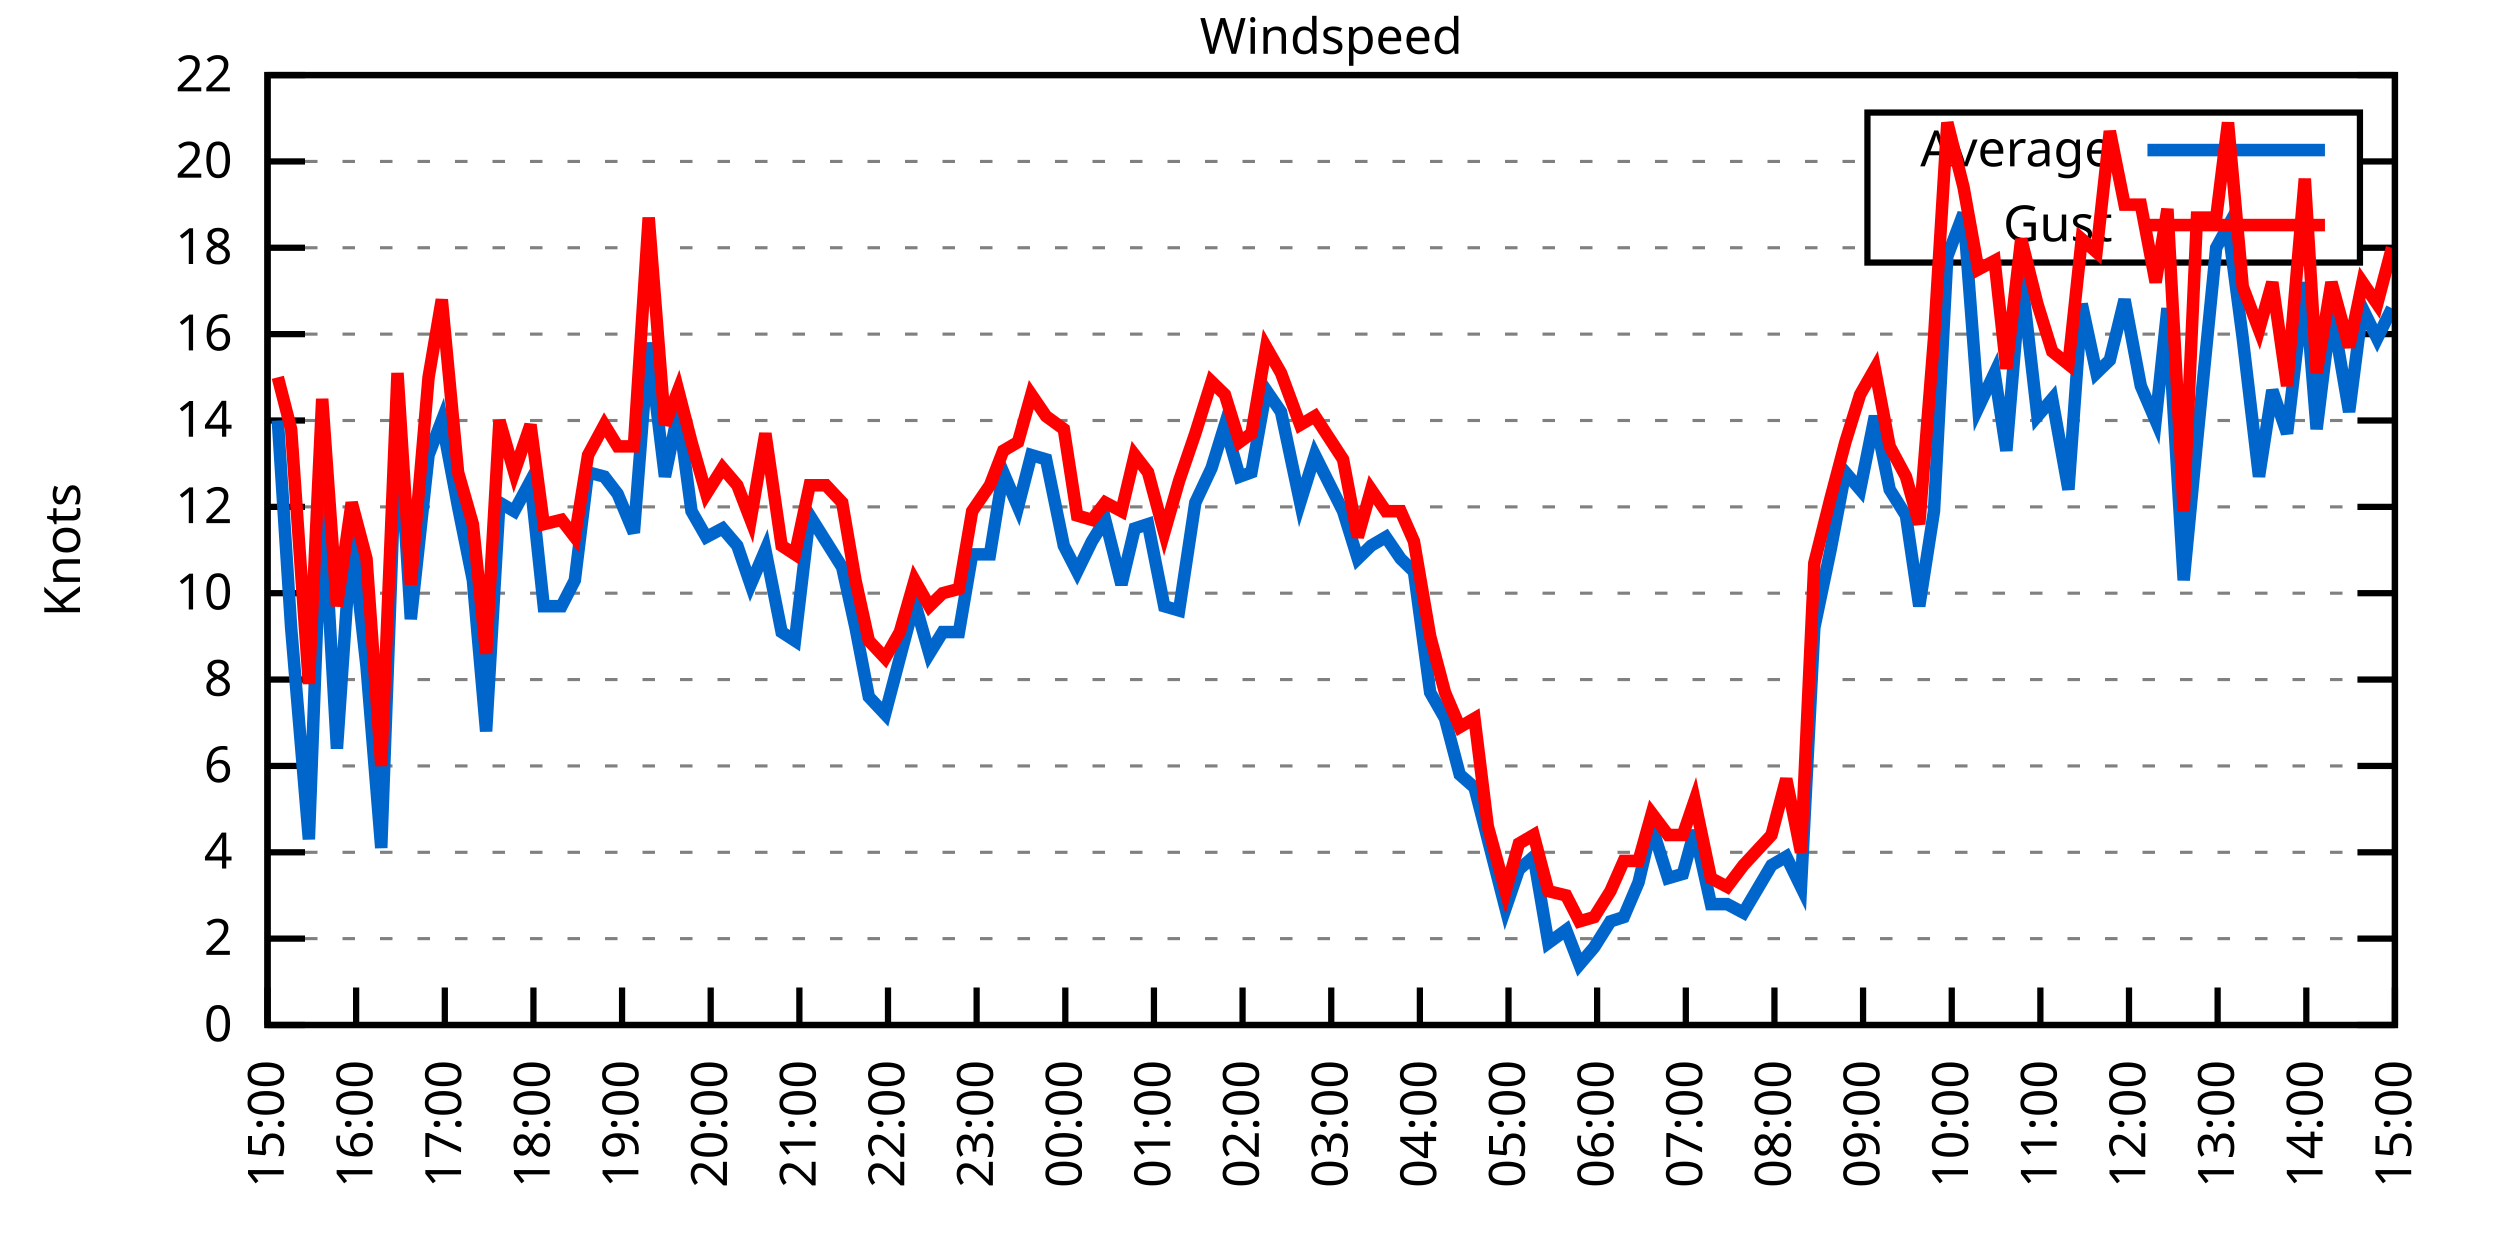
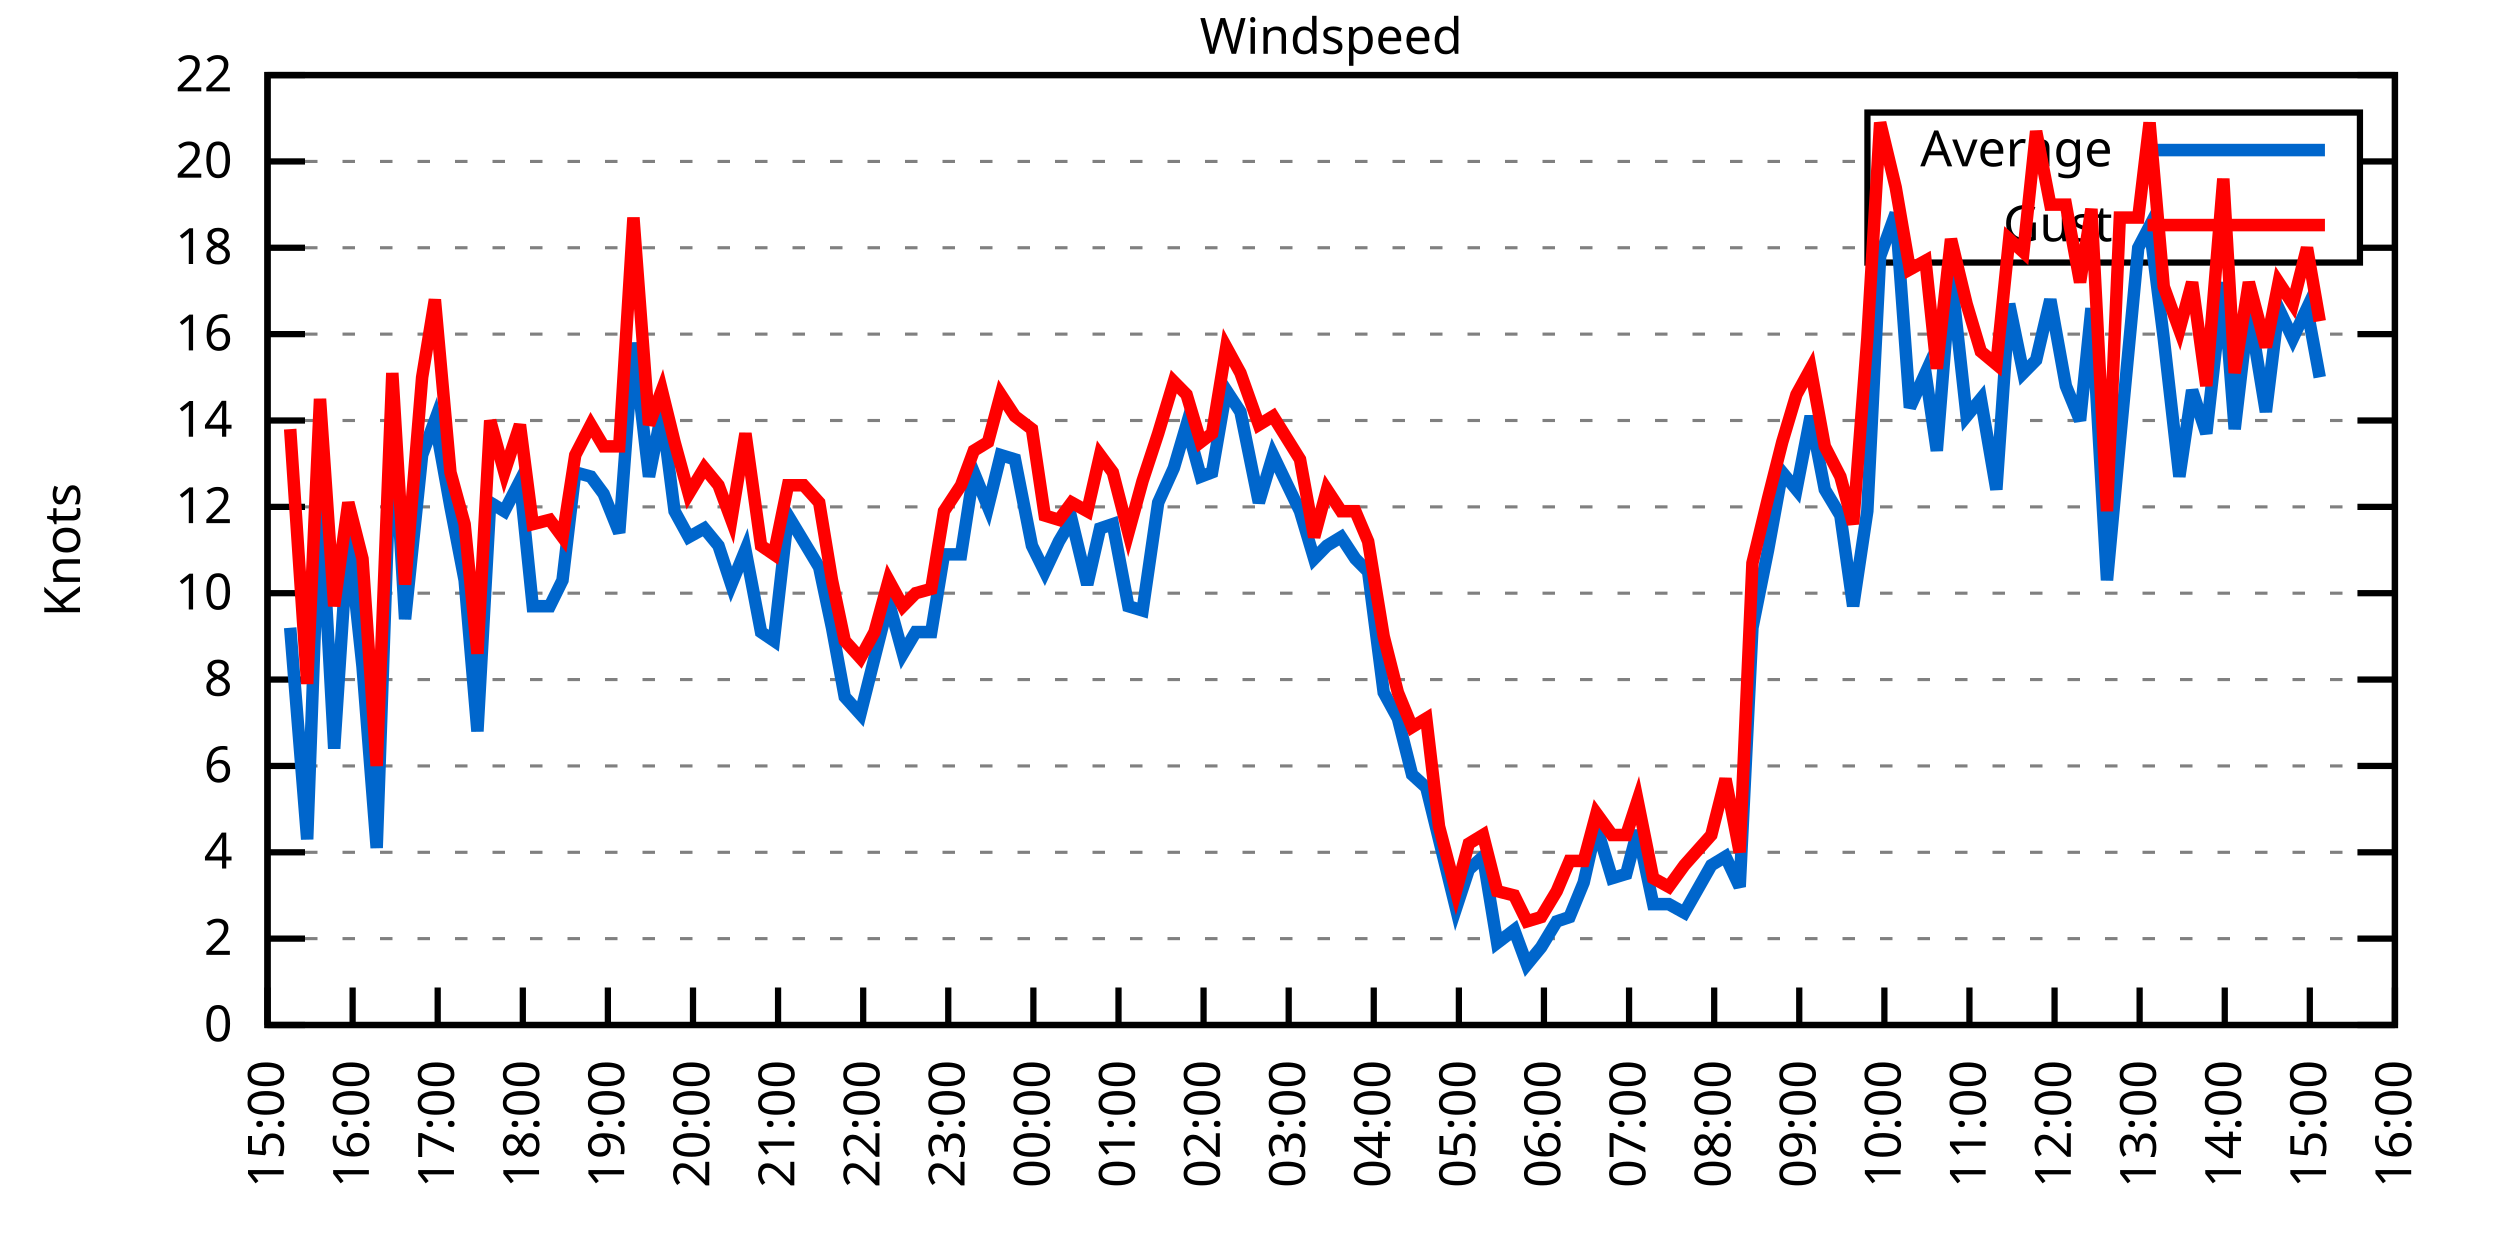
<svg xmlns="http://www.w3.org/2000/svg" xmlns:xlink="http://www.w3.org/1999/xlink" width="400" height="200" viewBox="0 0 400 200">
  <g id="gnuplot_canvas">
    <rect x="0" y="0" width="400" height="200" fill="none" />
    <defs>
      <circle id="gpDot" r="0.5" stroke-width="0.5" stroke="currentColor" />
      <path id="gpPt0" stroke-width="0.333" stroke="currentColor" d="M-1,0 h2 M0,-1 v2" />
      <path id="gpPt1" stroke-width="0.333" stroke="currentColor" d="M-1,-1 L1,1 M1,-1 L-1,1" />
      <path id="gpPt2" stroke-width="0.333" stroke="currentColor" d="M-1,0 L1,0 M0,-1 L0,1 M-1,-1 L1,1 M-1,1 L1,-1" />
      <rect id="gpPt3" stroke-width="0.333" stroke="currentColor" x="-1" y="-1" width="2" height="2" />
      <rect id="gpPt4" stroke-width="0.333" stroke="currentColor" fill="currentColor" x="-1" y="-1" width="2" height="2" />
      <circle id="gpPt5" stroke-width="0.333" stroke="currentColor" cx="0" cy="0" r="1" />
      <use xlink:href="#gpPt5" id="gpPt6" fill="currentColor" stroke="none" />
      <path id="gpPt7" stroke-width="0.333" stroke="currentColor" d="M0,-1.33 L-1.33,0.67 L1.33,0.67 z" />
      <use xlink:href="#gpPt7" id="gpPt8" fill="currentColor" stroke="none" />
      <use xlink:href="#gpPt7" id="gpPt9" stroke="currentColor" transform="rotate(180)" />
      <use xlink:href="#gpPt9" id="gpPt10" fill="currentColor" stroke="none" />
      <use xlink:href="#gpPt3" id="gpPt11" stroke="currentColor" transform="rotate(45)" />
      <use xlink:href="#gpPt11" id="gpPt12" fill="currentColor" stroke="none" />
      <path id="gpPt13" stroke-width="0.333" stroke="currentColor" d="M0,1.330 L1.265,0.411 L0.782,-1.067 L-0.782,-1.076 L-1.265,0.411 z" />
      <use xlink:href="#gpPt13" id="gpPt14" fill="currentColor" stroke="none" />
      <filter id="textbox" filterUnits="objectBoundingBox" x="0" y="0" height="1" width="1">
        <feFlood flood-color="white" flood-opacity="1" result="bgnd" />
        <feComposite in="SourceGraphic" in2="bgnd" operator="atop" />
      </filter>
      <filter id="greybox" filterUnits="objectBoundingBox" x="0" y="0" height="1" width="1">
        <feFlood flood-color="lightgrey" flood-opacity="1" result="grey" />
        <feComposite in="SourceGraphic" in2="grey" operator="atop" />
      </filter>
    </defs>
    <g fill="none" color="white" stroke="currentColor" stroke-width="1.00" stroke-linecap="butt" stroke-linejoin="miter">
</g>
    <g fill="none" color="black" stroke="currentColor" stroke-width="1.00" stroke-linecap="butt" stroke-linejoin="miter">
      <g stroke="none" shape-rendering="crispEdges">
        <polygon fill="rgb(255, 255, 255)" points="42.80,164.00 383.18,164.00 383.18,12.02 42.80,12.02 " />
      </g>
    </g>
    <g fill="none" color="black" stroke="currentColor" stroke-width="1.00" stroke-linecap="butt" stroke-linejoin="miter">
</g>
    <g fill="none" color="black" stroke="black" stroke-width="0.50" stroke-linecap="butt" stroke-linejoin="miter">
</g>
    <g fill="none" color="gray" stroke="currentColor" stroke-width="0.50" stroke-linecap="butt" stroke-linejoin="miter">
      <path stroke="gray" stroke-dasharray="2,4" class="gridline" d="M42.80,164.00 L383.19,164.00  " />
    </g>
    <g fill="none" color="gray" stroke="gray" stroke-width="1.00" stroke-linecap="butt" stroke-linejoin="miter">
</g>
    <g fill="none" color="black" stroke="currentColor" stroke-width="1.00" stroke-linecap="butt" stroke-linejoin="miter">
      <path stroke="black" d="M42.80,164.00 L48.80,164.00 M383.19,164.00 L377.19,164.00  " />
      <g transform="translate(37.20,166.60)" stroke="none" fill="black" font-family="Sans" font-size="8.00" text-anchor="end">
        <text>
          <tspan font-family="Sans"> 0</tspan>
        </text>
      </g>
    </g>
    <g fill="none" color="black" stroke="currentColor" stroke-width="1.00" stroke-linecap="butt" stroke-linejoin="miter">
</g>
    <g fill="none" color="black" stroke="black" stroke-width="0.50" stroke-linecap="butt" stroke-linejoin="miter">
</g>
    <g fill="none" color="gray" stroke="currentColor" stroke-width="0.50" stroke-linecap="butt" stroke-linejoin="miter">
      <path stroke="gray" stroke-dasharray="2,4" class="gridline" d="M42.80,150.18 L383.19,150.18  " />
    </g>
    <g fill="none" color="gray" stroke="gray" stroke-width="1.00" stroke-linecap="butt" stroke-linejoin="miter">
</g>
    <g fill="none" color="black" stroke="currentColor" stroke-width="1.00" stroke-linecap="butt" stroke-linejoin="miter">
      <path stroke="black" d="M42.80,150.18 L48.80,150.18 M383.19,150.18 L377.19,150.18  " />
      <g transform="translate(37.20,152.78)" stroke="none" fill="black" font-family="Sans" font-size="8.00" text-anchor="end">
        <text>
          <tspan font-family="Sans"> 2</tspan>
        </text>
      </g>
    </g>
    <g fill="none" color="black" stroke="currentColor" stroke-width="1.00" stroke-linecap="butt" stroke-linejoin="miter">
</g>
    <g fill="none" color="black" stroke="black" stroke-width="0.50" stroke-linecap="butt" stroke-linejoin="miter">
</g>
    <g fill="none" color="gray" stroke="currentColor" stroke-width="0.50" stroke-linecap="butt" stroke-linejoin="miter">
      <path stroke="gray" stroke-dasharray="2,4" class="gridline" d="M42.80,136.37 L383.19,136.37  " />
    </g>
    <g fill="none" color="gray" stroke="gray" stroke-width="1.00" stroke-linecap="butt" stroke-linejoin="miter">
</g>
    <g fill="none" color="black" stroke="currentColor" stroke-width="1.00" stroke-linecap="butt" stroke-linejoin="miter">
      <path stroke="black" d="M42.80,136.37 L48.80,136.37 M383.19,136.37 L377.19,136.37  " />
      <g transform="translate(37.20,138.97)" stroke="none" fill="black" font-family="Sans" font-size="8.00" text-anchor="end">
        <text>
          <tspan font-family="Sans"> 4</tspan>
        </text>
      </g>
    </g>
    <g fill="none" color="black" stroke="currentColor" stroke-width="1.00" stroke-linecap="butt" stroke-linejoin="miter">
</g>
    <g fill="none" color="black" stroke="black" stroke-width="0.50" stroke-linecap="butt" stroke-linejoin="miter">
</g>
    <g fill="none" color="gray" stroke="currentColor" stroke-width="0.50" stroke-linecap="butt" stroke-linejoin="miter">
      <path stroke="gray" stroke-dasharray="2,4" class="gridline" d="M42.80,122.55 L383.19,122.55  " />
    </g>
    <g fill="none" color="gray" stroke="gray" stroke-width="1.00" stroke-linecap="butt" stroke-linejoin="miter">
</g>
    <g fill="none" color="black" stroke="currentColor" stroke-width="1.00" stroke-linecap="butt" stroke-linejoin="miter">
      <path stroke="black" d="M42.80,122.55 L48.80,122.55 M383.19,122.55 L377.19,122.55  " />
      <g transform="translate(37.20,125.15)" stroke="none" fill="black" font-family="Sans" font-size="8.00" text-anchor="end">
        <text>
          <tspan font-family="Sans"> 6</tspan>
        </text>
      </g>
    </g>
    <g fill="none" color="black" stroke="currentColor" stroke-width="1.00" stroke-linecap="butt" stroke-linejoin="miter">
</g>
    <g fill="none" color="black" stroke="black" stroke-width="0.50" stroke-linecap="butt" stroke-linejoin="miter">
</g>
    <g fill="none" color="gray" stroke="currentColor" stroke-width="0.50" stroke-linecap="butt" stroke-linejoin="miter">
      <path stroke="gray" stroke-dasharray="2,4" class="gridline" d="M42.80,108.73 L383.19,108.73  " />
    </g>
    <g fill="none" color="gray" stroke="gray" stroke-width="1.00" stroke-linecap="butt" stroke-linejoin="miter">
</g>
    <g fill="none" color="black" stroke="currentColor" stroke-width="1.00" stroke-linecap="butt" stroke-linejoin="miter">
      <path stroke="black" d="M42.80,108.73 L48.80,108.73 M383.19,108.73 L377.19,108.73  " />
      <g transform="translate(37.20,111.33)" stroke="none" fill="black" font-family="Sans" font-size="8.00" text-anchor="end">
        <text>
          <tspan font-family="Sans"> 8</tspan>
        </text>
      </g>
    </g>
    <g fill="none" color="black" stroke="currentColor" stroke-width="1.00" stroke-linecap="butt" stroke-linejoin="miter">
</g>
    <g fill="none" color="black" stroke="black" stroke-width="0.50" stroke-linecap="butt" stroke-linejoin="miter">
</g>
    <g fill="none" color="gray" stroke="currentColor" stroke-width="0.50" stroke-linecap="butt" stroke-linejoin="miter">
      <path stroke="gray" stroke-dasharray="2,4" class="gridline" d="M42.80,94.91 L383.19,94.91  " />
    </g>
    <g fill="none" color="gray" stroke="gray" stroke-width="1.00" stroke-linecap="butt" stroke-linejoin="miter">
</g>
    <g fill="none" color="black" stroke="currentColor" stroke-width="1.00" stroke-linecap="butt" stroke-linejoin="miter">
      <path stroke="black" d="M42.80,94.91 L48.80,94.91 M383.19,94.91 L377.19,94.91  " />
      <g transform="translate(37.20,97.51)" stroke="none" fill="black" font-family="Sans" font-size="8.00" text-anchor="end">
        <text>
          <tspan font-family="Sans"> 10</tspan>
        </text>
      </g>
    </g>
    <g fill="none" color="black" stroke="currentColor" stroke-width="1.00" stroke-linecap="butt" stroke-linejoin="miter">
</g>
    <g fill="none" color="black" stroke="black" stroke-width="0.50" stroke-linecap="butt" stroke-linejoin="miter">
</g>
    <g fill="none" color="gray" stroke="currentColor" stroke-width="0.50" stroke-linecap="butt" stroke-linejoin="miter">
      <path stroke="gray" stroke-dasharray="2,4" class="gridline" d="M42.80,81.10 L383.19,81.10  " />
    </g>
    <g fill="none" color="gray" stroke="gray" stroke-width="1.00" stroke-linecap="butt" stroke-linejoin="miter">
</g>
    <g fill="none" color="black" stroke="currentColor" stroke-width="1.00" stroke-linecap="butt" stroke-linejoin="miter">
      <path stroke="black" d="M42.80,81.10 L48.80,81.10 M383.19,81.10 L377.19,81.10  " />
      <g transform="translate(37.20,83.70)" stroke="none" fill="black" font-family="Sans" font-size="8.00" text-anchor="end">
        <text>
          <tspan font-family="Sans"> 12</tspan>
        </text>
      </g>
    </g>
    <g fill="none" color="black" stroke="currentColor" stroke-width="1.00" stroke-linecap="butt" stroke-linejoin="miter">
</g>
    <g fill="none" color="black" stroke="black" stroke-width="0.50" stroke-linecap="butt" stroke-linejoin="miter">
</g>
    <g fill="none" color="gray" stroke="currentColor" stroke-width="0.50" stroke-linecap="butt" stroke-linejoin="miter">
      <path stroke="gray" stroke-dasharray="2,4" class="gridline" d="M42.80,67.28 L383.19,67.28  " />
    </g>
    <g fill="none" color="gray" stroke="gray" stroke-width="1.00" stroke-linecap="butt" stroke-linejoin="miter">
</g>
    <g fill="none" color="black" stroke="currentColor" stroke-width="1.00" stroke-linecap="butt" stroke-linejoin="miter">
      <path stroke="black" d="M42.80,67.28 L48.80,67.28 M383.19,67.28 L377.19,67.28  " />
      <g transform="translate(37.20,69.88)" stroke="none" fill="black" font-family="Sans" font-size="8.00" text-anchor="end">
        <text>
          <tspan font-family="Sans"> 14</tspan>
        </text>
      </g>
    </g>
    <g fill="none" color="black" stroke="currentColor" stroke-width="1.00" stroke-linecap="butt" stroke-linejoin="miter">
</g>
    <g fill="none" color="black" stroke="black" stroke-width="0.50" stroke-linecap="butt" stroke-linejoin="miter">
</g>
    <g fill="none" color="gray" stroke="currentColor" stroke-width="0.50" stroke-linecap="butt" stroke-linejoin="miter">
      <path stroke="gray" stroke-dasharray="2,4" class="gridline" d="M42.80,53.46 L383.19,53.46  " />
    </g>
    <g fill="none" color="gray" stroke="gray" stroke-width="1.00" stroke-linecap="butt" stroke-linejoin="miter">
</g>
    <g fill="none" color="black" stroke="currentColor" stroke-width="1.00" stroke-linecap="butt" stroke-linejoin="miter">
      <path stroke="black" d="M42.80,53.46 L48.80,53.46 M383.19,53.46 L377.19,53.46  " />
      <g transform="translate(37.20,56.06)" stroke="none" fill="black" font-family="Sans" font-size="8.00" text-anchor="end">
        <text>
          <tspan font-family="Sans"> 16</tspan>
        </text>
      </g>
    </g>
    <g fill="none" color="black" stroke="currentColor" stroke-width="1.00" stroke-linecap="butt" stroke-linejoin="miter">
</g>
    <g fill="none" color="black" stroke="black" stroke-width="0.50" stroke-linecap="butt" stroke-linejoin="miter">
</g>
    <g fill="none" color="gray" stroke="currentColor" stroke-width="0.50" stroke-linecap="butt" stroke-linejoin="miter">
      <path stroke="gray" stroke-dasharray="2,4" class="gridline" d="M42.80,39.64 L298.79,39.64 M377.59,39.64 L383.19,39.64  " />
    </g>
    <g fill="none" color="gray" stroke="gray" stroke-width="1.00" stroke-linecap="butt" stroke-linejoin="miter">
</g>
    <g fill="none" color="black" stroke="currentColor" stroke-width="1.00" stroke-linecap="butt" stroke-linejoin="miter">
      <path stroke="black" d="M42.80,39.64 L48.80,39.64 M383.19,39.64 L377.19,39.64  " />
      <g transform="translate(37.20,42.24)" stroke="none" fill="black" font-family="Sans" font-size="8.00" text-anchor="end">
        <text>
          <tspan font-family="Sans"> 18</tspan>
        </text>
      </g>
    </g>
    <g fill="none" color="black" stroke="currentColor" stroke-width="1.00" stroke-linecap="butt" stroke-linejoin="miter">
</g>
    <g fill="none" color="black" stroke="black" stroke-width="0.50" stroke-linecap="butt" stroke-linejoin="miter">
</g>
    <g fill="none" color="gray" stroke="currentColor" stroke-width="0.50" stroke-linecap="butt" stroke-linejoin="miter">
      <path stroke="gray" stroke-dasharray="2,4" class="gridline" d="M42.80,25.83 L298.79,25.83 M377.59,25.83 L383.19,25.83  " />
    </g>
    <g fill="none" color="gray" stroke="gray" stroke-width="1.00" stroke-linecap="butt" stroke-linejoin="miter">
</g>
    <g fill="none" color="black" stroke="currentColor" stroke-width="1.00" stroke-linecap="butt" stroke-linejoin="miter">
      <path stroke="black" d="M42.80,25.83 L48.80,25.83 M383.19,25.83 L377.19,25.83  " />
      <g transform="translate(37.20,28.43)" stroke="none" fill="black" font-family="Sans" font-size="8.00" text-anchor="end">
        <text>
          <tspan font-family="Sans"> 20</tspan>
        </text>
      </g>
    </g>
    <g fill="none" color="black" stroke="currentColor" stroke-width="1.00" stroke-linecap="butt" stroke-linejoin="miter">
</g>
    <g fill="none" color="black" stroke="black" stroke-width="0.50" stroke-linecap="butt" stroke-linejoin="miter">
</g>
    <g fill="none" color="gray" stroke="currentColor" stroke-width="0.50" stroke-linecap="butt" stroke-linejoin="miter">
      <path stroke="gray" stroke-dasharray="2,4" class="gridline" d="M42.80,12.01 L383.19,12.01  " />
    </g>
    <g fill="none" color="gray" stroke="gray" stroke-width="1.00" stroke-linecap="butt" stroke-linejoin="miter">
</g>
    <g fill="none" color="black" stroke="currentColor" stroke-width="1.00" stroke-linecap="butt" stroke-linejoin="miter">
      <path stroke="black" d="M42.80,12.01 L48.80,12.01 M383.19,12.01 L377.19,12.01  " />
      <g transform="translate(37.20,14.61)" stroke="none" fill="black" font-family="Sans" font-size="8.00" text-anchor="end">
        <text>
          <tspan font-family="Sans"> 22</tspan>
        </text>
      </g>
    </g>
    <g fill="none" color="black" stroke="currentColor" stroke-width="1.00" stroke-linecap="butt" stroke-linejoin="miter">
      <path stroke="black" d="M42.80,164.00 L42.80,158.00  " />
      <g transform="translate(45.40,169.60) rotate(270.00)" stroke="none" fill="black" font-family="Sans" font-size="8.00" text-anchor="end">
        <text>
          <tspan font-family="Sans">15:00</tspan>
        </text>
      </g>
    </g>
    <g fill="none" color="black" stroke="currentColor" stroke-width="1.00" stroke-linecap="butt" stroke-linejoin="miter">
-       <path stroke="black" d="M56.98,164.00 L56.98,158.00  " />
-       <g transform="translate(59.58,169.60) rotate(270.00)" stroke="none" fill="black" font-family="Sans" font-size="8.00" text-anchor="end">
+       <path stroke="black" d="M56.42,164.00 L56.42,158.00  " />
+       <g transform="translate(59.02,169.60) rotate(270.00)" stroke="none" fill="black" font-family="Sans" font-size="8.00" text-anchor="end">
        <text>
          <tspan font-family="Sans">16:00</tspan>
        </text>
      </g>
    </g>
    <g fill="none" color="black" stroke="currentColor" stroke-width="1.00" stroke-linecap="butt" stroke-linejoin="miter">
-       <path stroke="black" d="M71.17,164.00 L71.17,158.00  " />
-       <g transform="translate(73.77,169.60) rotate(270.00)" stroke="none" fill="black" font-family="Sans" font-size="8.00" text-anchor="end">
+       <path stroke="black" d="M70.03,164.00 L70.03,158.00  " />
+       <g transform="translate(72.63,169.60) rotate(270.00)" stroke="none" fill="black" font-family="Sans" font-size="8.00" text-anchor="end">
        <text>
          <tspan font-family="Sans">17:00</tspan>
        </text>
      </g>
    </g>
    <g fill="none" color="black" stroke="currentColor" stroke-width="1.00" stroke-linecap="butt" stroke-linejoin="miter">
-       <path stroke="black" d="M85.35,164.00 L85.35,158.00  " />
-       <g transform="translate(87.95,169.60) rotate(270.00)" stroke="none" fill="black" font-family="Sans" font-size="8.00" text-anchor="end">
+       <path stroke="black" d="M83.65,164.00 L83.65,158.00  " />
+       <g transform="translate(86.25,169.60) rotate(270.00)" stroke="none" fill="black" font-family="Sans" font-size="8.00" text-anchor="end">
        <text>
          <tspan font-family="Sans">18:00</tspan>
        </text>
      </g>
    </g>
    <g fill="none" color="black" stroke="currentColor" stroke-width="1.00" stroke-linecap="butt" stroke-linejoin="miter">
-       <path stroke="black" d="M99.53,164.00 L99.53,158.00  " />
-       <g transform="translate(102.13,169.60) rotate(270.00)" stroke="none" fill="black" font-family="Sans" font-size="8.00" text-anchor="end">
+       <path stroke="black" d="M97.26,164.00 L97.26,158.00  " />
+       <g transform="translate(99.86,169.60) rotate(270.00)" stroke="none" fill="black" font-family="Sans" font-size="8.00" text-anchor="end">
        <text>
          <tspan font-family="Sans">19:00</tspan>
        </text>
      </g>
    </g>
    <g fill="none" color="black" stroke="currentColor" stroke-width="1.00" stroke-linecap="butt" stroke-linejoin="miter">
-       <path stroke="black" d="M113.71,164.00 L113.71,158.00  " />
-       <g transform="translate(116.31,169.60) rotate(270.00)" stroke="none" fill="black" font-family="Sans" font-size="8.00" text-anchor="end">
+       <path stroke="black" d="M110.88,164.00 L110.88,158.00  " />
+       <g transform="translate(113.48,169.60) rotate(270.00)" stroke="none" fill="black" font-family="Sans" font-size="8.00" text-anchor="end">
        <text>
          <tspan font-family="Sans">20:00</tspan>
        </text>
      </g>
    </g>
    <g fill="none" color="black" stroke="currentColor" stroke-width="1.00" stroke-linecap="butt" stroke-linejoin="miter">
-       <path stroke="black" d="M127.90,164.00 L127.90,158.00  " />
-       <g transform="translate(130.50,169.60) rotate(270.00)" stroke="none" fill="black" font-family="Sans" font-size="8.00" text-anchor="end">
+       <path stroke="black" d="M124.49,164.00 L124.49,158.00  " />
+       <g transform="translate(127.09,169.60) rotate(270.00)" stroke="none" fill="black" font-family="Sans" font-size="8.00" text-anchor="end">
        <text>
          <tspan font-family="Sans">21:00</tspan>
        </text>
      </g>
    </g>
    <g fill="none" color="black" stroke="currentColor" stroke-width="1.00" stroke-linecap="butt" stroke-linejoin="miter">
-       <path stroke="black" d="M142.08,164.00 L142.08,158.00  " />
-       <g transform="translate(144.68,169.60) rotate(270.00)" stroke="none" fill="black" font-family="Sans" font-size="8.00" text-anchor="end">
+       <path stroke="black" d="M138.11,164.00 L138.11,158.00  " />
+       <g transform="translate(140.71,169.60) rotate(270.00)" stroke="none" fill="black" font-family="Sans" font-size="8.00" text-anchor="end">
        <text>
          <tspan font-family="Sans">22:00</tspan>
        </text>
      </g>
    </g>
    <g fill="none" color="black" stroke="currentColor" stroke-width="1.00" stroke-linecap="butt" stroke-linejoin="miter">
-       <path stroke="black" d="M156.26,164.00 L156.26,158.00  " />
-       <g transform="translate(158.86,169.60) rotate(270.00)" stroke="none" fill="black" font-family="Sans" font-size="8.00" text-anchor="end">
+       <path stroke="black" d="M151.72,164.00 L151.72,158.00  " />
+       <g transform="translate(154.32,169.60) rotate(270.00)" stroke="none" fill="black" font-family="Sans" font-size="8.00" text-anchor="end">
        <text>
          <tspan font-family="Sans">23:00</tspan>
        </text>
      </g>
    </g>
    <g fill="none" color="black" stroke="currentColor" stroke-width="1.00" stroke-linecap="butt" stroke-linejoin="miter">
-       <path stroke="black" d="M170.45,164.00 L170.45,158.00  " />
-       <g transform="translate(173.05,169.60) rotate(270.00)" stroke="none" fill="black" font-family="Sans" font-size="8.00" text-anchor="end">
+       <path stroke="black" d="M165.34,164.00 L165.34,158.00  " />
+       <g transform="translate(167.94,169.60) rotate(270.00)" stroke="none" fill="black" font-family="Sans" font-size="8.00" text-anchor="end">
        <text>
          <tspan font-family="Sans">00:00</tspan>
        </text>
      </g>
    </g>
    <g fill="none" color="black" stroke="currentColor" stroke-width="1.00" stroke-linecap="butt" stroke-linejoin="miter">
-       <path stroke="black" d="M184.63,164.00 L184.63,158.00  " />
-       <g transform="translate(187.23,169.60) rotate(270.00)" stroke="none" fill="black" font-family="Sans" font-size="8.00" text-anchor="end">
+       <path stroke="black" d="M178.96,164.00 L178.96,158.00  " />
+       <g transform="translate(181.56,169.60) rotate(270.00)" stroke="none" fill="black" font-family="Sans" font-size="8.00" text-anchor="end">
        <text>
          <tspan font-family="Sans">01:00</tspan>
        </text>
      </g>
    </g>
    <g fill="none" color="black" stroke="currentColor" stroke-width="1.00" stroke-linecap="butt" stroke-linejoin="miter">
-       <path stroke="black" d="M198.81,164.00 L198.81,158.00  " />
-       <g transform="translate(201.41,169.60) rotate(270.00)" stroke="none" fill="black" font-family="Sans" font-size="8.00" text-anchor="end">
+       <path stroke="black" d="M192.57,164.00 L192.57,158.00  " />
+       <g transform="translate(195.17,169.60) rotate(270.00)" stroke="none" fill="black" font-family="Sans" font-size="8.00" text-anchor="end">
        <text>
          <tspan font-family="Sans">02:00</tspan>
        </text>
      </g>
    </g>
    <g fill="none" color="black" stroke="currentColor" stroke-width="1.00" stroke-linecap="butt" stroke-linejoin="miter">
-       <path stroke="black" d="M213.00,164.00 L213.00,158.00  " />
-       <g transform="translate(215.60,169.60) rotate(270.00)" stroke="none" fill="black" font-family="Sans" font-size="8.00" text-anchor="end">
+       <path stroke="black" d="M206.19,164.00 L206.19,158.00  " />
+       <g transform="translate(208.79,169.60) rotate(270.00)" stroke="none" fill="black" font-family="Sans" font-size="8.00" text-anchor="end">
        <text>
          <tspan font-family="Sans">03:00</tspan>
        </text>
      </g>
    </g>
    <g fill="none" color="black" stroke="currentColor" stroke-width="1.00" stroke-linecap="butt" stroke-linejoin="miter">
-       <path stroke="black" d="M227.18,164.00 L227.18,158.00  " />
-       <g transform="translate(229.78,169.60) rotate(270.00)" stroke="none" fill="black" font-family="Sans" font-size="8.00" text-anchor="end">
+       <path stroke="black" d="M219.80,164.00 L219.80,158.00  " />
+       <g transform="translate(222.40,169.60) rotate(270.00)" stroke="none" fill="black" font-family="Sans" font-size="8.00" text-anchor="end">
        <text>
          <tspan font-family="Sans">04:00</tspan>
        </text>
      </g>
    </g>
    <g fill="none" color="black" stroke="currentColor" stroke-width="1.00" stroke-linecap="butt" stroke-linejoin="miter">
-       <path stroke="black" d="M241.36,164.00 L241.36,158.00  " />
-       <g transform="translate(243.96,169.60) rotate(270.00)" stroke="none" fill="black" font-family="Sans" font-size="8.00" text-anchor="end">
+       <path stroke="black" d="M233.42,164.00 L233.42,158.00  " />
+       <g transform="translate(236.02,169.60) rotate(270.00)" stroke="none" fill="black" font-family="Sans" font-size="8.00" text-anchor="end">
        <text>
          <tspan font-family="Sans">05:00</tspan>
        </text>
      </g>
    </g>
    <g fill="none" color="black" stroke="currentColor" stroke-width="1.00" stroke-linecap="butt" stroke-linejoin="miter">
-       <path stroke="black" d="M255.54,164.00 L255.54,158.00  " />
-       <g transform="translate(258.14,169.60) rotate(270.00)" stroke="none" fill="black" font-family="Sans" font-size="8.00" text-anchor="end">
+       <path stroke="black" d="M247.03,164.00 L247.03,158.00  " />
+       <g transform="translate(249.63,169.60) rotate(270.00)" stroke="none" fill="black" font-family="Sans" font-size="8.00" text-anchor="end">
        <text>
          <tspan font-family="Sans">06:00</tspan>
        </text>
      </g>
    </g>
    <g fill="none" color="black" stroke="currentColor" stroke-width="1.00" stroke-linecap="butt" stroke-linejoin="miter">
-       <path stroke="black" d="M269.73,164.00 L269.73,158.00  " />
-       <g transform="translate(272.33,169.60) rotate(270.00)" stroke="none" fill="black" font-family="Sans" font-size="8.00" text-anchor="end">
+       <path stroke="black" d="M260.65,164.00 L260.65,158.00  " />
+       <g transform="translate(263.25,169.60) rotate(270.00)" stroke="none" fill="black" font-family="Sans" font-size="8.00" text-anchor="end">
        <text>
          <tspan font-family="Sans">07:00</tspan>
        </text>
      </g>
    </g>
    <g fill="none" color="black" stroke="currentColor" stroke-width="1.00" stroke-linecap="butt" stroke-linejoin="miter">
-       <path stroke="black" d="M283.91,164.00 L283.91,158.00  " />
-       <g transform="translate(286.51,169.60) rotate(270.00)" stroke="none" fill="black" font-family="Sans" font-size="8.00" text-anchor="end">
+       <path stroke="black" d="M274.27,164.00 L274.27,158.00  " />
+       <g transform="translate(276.87,169.60) rotate(270.00)" stroke="none" fill="black" font-family="Sans" font-size="8.00" text-anchor="end">
        <text>
          <tspan font-family="Sans">08:00</tspan>
        </text>
      </g>
    </g>
    <g fill="none" color="black" stroke="currentColor" stroke-width="1.00" stroke-linecap="butt" stroke-linejoin="miter">
-       <path stroke="black" d="M298.09,164.00 L298.09,158.00  " />
-       <g transform="translate(300.69,169.60) rotate(270.00)" stroke="none" fill="black" font-family="Sans" font-size="8.00" text-anchor="end">
+       <path stroke="black" d="M287.88,164.00 L287.88,158.00  " />
+       <g transform="translate(290.48,169.60) rotate(270.00)" stroke="none" fill="black" font-family="Sans" font-size="8.00" text-anchor="end">
        <text>
          <tspan font-family="Sans">09:00</tspan>
        </text>
      </g>
    </g>
    <g fill="none" color="black" stroke="currentColor" stroke-width="1.00" stroke-linecap="butt" stroke-linejoin="miter">
-       <path stroke="black" d="M312.28,164.00 L312.28,158.00  " />
-       <g transform="translate(314.88,169.60) rotate(270.00)" stroke="none" fill="black" font-family="Sans" font-size="8.00" text-anchor="end">
+       <path stroke="black" d="M301.50,164.00 L301.50,158.00  " />
+       <g transform="translate(304.10,169.60) rotate(270.00)" stroke="none" fill="black" font-family="Sans" font-size="8.00" text-anchor="end">
        <text>
          <tspan font-family="Sans">10:00</tspan>
        </text>
      </g>
    </g>
    <g fill="none" color="black" stroke="currentColor" stroke-width="1.00" stroke-linecap="butt" stroke-linejoin="miter">
-       <path stroke="black" d="M326.46,164.00 L326.46,158.00  " />
-       <g transform="translate(329.06,169.60) rotate(270.00)" stroke="none" fill="black" font-family="Sans" font-size="8.00" text-anchor="end">
+       <path stroke="black" d="M315.11,164.00 L315.11,158.00  " />
+       <g transform="translate(317.71,169.60) rotate(270.00)" stroke="none" fill="black" font-family="Sans" font-size="8.00" text-anchor="end">
        <text>
          <tspan font-family="Sans">11:00</tspan>
        </text>
      </g>
    </g>
    <g fill="none" color="black" stroke="currentColor" stroke-width="1.00" stroke-linecap="butt" stroke-linejoin="miter">
-       <path stroke="black" d="M340.64,164.00 L340.64,158.00  " />
-       <g transform="translate(343.24,169.60) rotate(270.00)" stroke="none" fill="black" font-family="Sans" font-size="8.00" text-anchor="end">
+       <path stroke="black" d="M328.73,164.00 L328.73,158.00  " />
+       <g transform="translate(331.33,169.60) rotate(270.00)" stroke="none" fill="black" font-family="Sans" font-size="8.00" text-anchor="end">
        <text>
          <tspan font-family="Sans">12:00</tspan>
        </text>
      </g>
    </g>
    <g fill="none" color="black" stroke="currentColor" stroke-width="1.00" stroke-linecap="butt" stroke-linejoin="miter">
-       <path stroke="black" d="M354.82,164.00 L354.82,158.00  " />
-       <g transform="translate(357.42,169.60) rotate(270.00)" stroke="none" fill="black" font-family="Sans" font-size="8.00" text-anchor="end">
+       <path stroke="black" d="M342.34,164.00 L342.34,158.00  " />
+       <g transform="translate(344.94,169.60) rotate(270.00)" stroke="none" fill="black" font-family="Sans" font-size="8.00" text-anchor="end">
        <text>
          <tspan font-family="Sans">13:00</tspan>
        </text>
      </g>
    </g>
    <g fill="none" color="black" stroke="currentColor" stroke-width="1.00" stroke-linecap="butt" stroke-linejoin="miter">
-       <path stroke="black" d="M369.01,164.00 L369.01,158.00  " />
-       <g transform="translate(371.61,169.60) rotate(270.00)" stroke="none" fill="black" font-family="Sans" font-size="8.00" text-anchor="end">
+       <path stroke="black" d="M355.96,164.00 L355.96,158.00  " />
+       <g transform="translate(358.56,169.60) rotate(270.00)" stroke="none" fill="black" font-family="Sans" font-size="8.00" text-anchor="end">
        <text>
          <tspan font-family="Sans">14:00</tspan>
+         </text>
+       </g>
+     </g>
+     <g fill="none" color="black" stroke="currentColor" stroke-width="1.00" stroke-linecap="butt" stroke-linejoin="miter">
+       <path stroke="black" d="M369.57,164.00 L369.57,158.00  " />
+       <g transform="translate(372.17,169.60) rotate(270.00)" stroke="none" fill="black" font-family="Sans" font-size="8.00" text-anchor="end">
+         <text>
+           <tspan font-family="Sans">15:00</tspan>
        </text>
      </g>
    </g>
    <g fill="none" color="black" stroke="currentColor" stroke-width="1.00" stroke-linecap="butt" stroke-linejoin="miter">
      <path stroke="black" d="M383.19,164.00 L383.19,158.00  " />
      <g transform="translate(385.79,169.60) rotate(270.00)" stroke="none" fill="black" font-family="Sans" font-size="8.00" text-anchor="end">
        <text>
-           <tspan font-family="Sans">15:00</tspan>
+           <tspan font-family="Sans">16:00</tspan>
        </text>
      </g>
    </g>
    <g fill="none" color="black" stroke="currentColor" stroke-width="1.00" stroke-linecap="butt" stroke-linejoin="miter">
</g>
    <g fill="none" color="black" stroke="currentColor" stroke-width="1.00" stroke-linecap="butt" stroke-linejoin="miter">
      <path stroke="black" d="M42.80,12.01 L42.80,164.00 L383.19,164.00 L383.19,12.01 L42.80,12.01 Z  " />
    </g>
    <g fill="none" color="black" stroke="currentColor" stroke-width="1.00" stroke-linecap="butt" stroke-linejoin="miter">
</g>
    <g fill="none" color="black" stroke="currentColor" stroke-width="1.00" stroke-linecap="butt" stroke-linejoin="miter">
      <path stroke="black" d="M298.79,42.01 L298.79,18.01 L377.59,18.01 L377.59,42.01 L298.79,42.01 Z  " />
    </g>
    <g id="Windspeed_plot_1">
      <g fill="none" color="white" stroke="black" stroke-width="2.00" stroke-linecap="butt" stroke-linejoin="miter">
</g>
      <g fill="none" color="black" stroke="currentColor" stroke-width="2.00" stroke-linecap="butt" stroke-linejoin="miter">
        <g transform="translate(337.99,26.61)" stroke="none" fill="black" font-family="Sans" font-size="8.00" text-anchor="end">
          <text>
            <tspan font-family="Sans">Average</tspan>
          </text>
        </g>
      </g>
      <g fill="none" color="black" stroke="currentColor" stroke-width="2.00" stroke-linecap="butt" stroke-linejoin="miter">
-         <path stroke="rgb(  0, 102, 204)" d="M343.59,24.01 L371.99,24.01 M44.45,67.28 L46.58,100.44 L49.42,134.29 L51.55,78.33 L53.91,119.78 L56.27,85.24   L58.64,106.66 L61.00,135.67 L63.60,64.52 L65.73,99.06 L68.57,72.81 L70.69,67.28 L73.29,81.10 L75.66,92.84   L77.78,117.02 L79.91,80.41 L82.28,81.79 L84.88,76.95 L87.00,96.99 L89.84,96.99 L91.97,92.84 L94.09,75.57   L96.70,76.26 L98.82,79.02 L101.42,85.24 L103.79,54.84 L106.39,76.26 L108.51,65.90 L110.64,81.79 L113.01,85.93   L115.61,84.55 L117.97,87.31 L120.10,93.53 L122.46,88.00 L125.06,101.13 L127.19,102.51 L129.55,82.48 L132.15,86.62   L134.75,90.77 L136.88,100.44 L139.01,111.49 L141.61,114.26 L143.97,105.28 L146.34,96.30 L148.70,104.59 L150.83,101.13   L153.43,101.13 L155.55,88.70 L158.39,88.70 L160.52,75.57 L162.88,81.10 L165.01,72.81 L167.37,73.50 L170.21,87.31   L172.34,91.46 L174.70,86.62 L176.83,83.17 L179.43,93.53 L181.56,84.55 L183.68,83.86 L186.28,96.99 L188.65,97.68   L191.25,80.41 L193.85,74.88 L195.98,67.97 L198.34,76.26 L200.23,75.57 L202.59,62.44 L204.96,65.90 L208.03,80.41   L210.39,72.81 L214.89,81.79 L217.25,89.39 L219.38,87.31 L221.74,85.93 L224.10,89.39 L226.23,91.46 L228.83,110.80   L231.20,114.95 L233.56,123.93 L235.92,126.00 L238.05,134.29 L240.89,145.35 L243.02,139.13 L245.38,137.06 L247.74,150.87   L250.58,148.80 L252.71,154.33 L255.07,151.56 L257.67,147.42 L259.80,146.73 L262.16,141.20 L264.29,132.22 L266.89,140.51   L269.25,139.82 L271.14,132.91 L273.75,144.66 L276.35,144.66 L278.95,146.04 L283.44,138.44 L285.80,137.06 L288.16,141.89   L290.29,100.44 L292.89,88.00 L295.26,75.57 L297.62,78.33 L299.98,66.59 L302.35,78.33 L304.95,82.48 L307.08,96.99   L309.44,81.79 L311.57,41.03 L314.17,34.12 L316.53,65.21 L319.13,59.68 L321.02,72.12 L323.39,43.79 L325.99,66.59   L328.35,63.82 L330.95,78.33 L333.08,48.63 L335.44,59.68 L337.57,57.61 L339.93,47.93 L342.53,61.75 L344.90,67.28   L346.79,49.32 L349.39,92.84 L351.51,70.73 L354.59,39.64 L356.48,36.19 L358.84,54.15 L361.44,76.26 L363.57,62.44   L365.93,69.35 L368.77,45.17 L370.66,68.66 L373.03,49.32 L375.86,65.90 L377.99,49.32 L380.35,54.15 L382.72,49.32    " />
+         <path stroke="rgb(  0, 102, 204)" d="M343.59,24.01 L371.99,24.01 M46.43,100.44 L49.15,134.29 L51.20,78.33 L53.47,119.78 L55.73,85.24 L58.00,106.66   L60.27,135.67 L62.77,64.52 L64.81,99.06 L67.54,72.81 L69.58,67.28 L72.07,81.10 L74.34,92.84 L76.39,117.02   L78.43,80.41 L80.70,81.79 L83.19,76.95 L85.24,96.99 L87.96,96.99 L90.00,92.84 L92.04,75.57 L94.54,76.26   L96.58,79.02 L99.08,85.24 L101.35,54.84 L103.84,76.26 L105.89,65.90 L107.93,81.79 L110.20,85.93 L112.69,84.55   L114.96,87.31 L117.01,93.53 L119.27,88.00 L121.77,101.13 L123.81,102.51 L126.08,82.48 L128.58,86.62 L131.07,90.77   L133.12,100.44 L135.16,111.49 L137.66,114.26 L139.92,105.28 L142.19,96.30 L144.46,104.59 L146.51,101.13 L149.00,101.13   L151.04,88.70 L153.77,88.70 L155.81,75.57 L158.08,81.10 L160.12,72.81 L162.39,73.50 L165.11,87.31 L167.16,91.46   L169.43,86.62 L171.47,83.17 L173.96,93.53 L176.01,84.55 L178.05,83.86 L180.54,96.99 L182.81,97.68 L185.31,80.41   L187.81,74.88 L189.85,67.97 L192.12,76.26 L193.93,75.57 L196.20,62.44 L198.47,65.90 L201.42,80.41 L203.69,72.81   L208.00,81.79 L210.27,89.39 L212.31,87.31 L214.58,85.93 L216.85,89.39 L218.90,91.46 L221.39,110.80 L223.66,114.95   L225.93,123.93 L228.20,126.00 L230.24,134.29 L232.96,145.35 L235.01,139.13 L237.28,137.06 L239.55,150.87 L242.27,148.80   L244.31,154.33 L246.58,151.56 L249.08,147.42 L251.12,146.73 L253.39,141.20 L255.43,132.22 L257.93,140.51 L260.20,139.82   L262.01,132.91 L264.51,144.66 L267.00,144.66 L269.50,146.04 L273.81,138.44 L276.08,137.06 L278.35,141.89 L280.39,100.44   L282.89,88.00 L285.16,75.57 L287.43,78.33 L289.70,66.59 L291.97,78.33 L294.46,82.48 L296.50,96.99 L298.77,81.79   L300.82,41.03 L303.31,34.12 L305.58,65.21 L308.08,59.68 L309.89,72.12 L312.16,43.79 L314.66,66.59 L316.93,63.82   L319.42,78.33 L321.47,48.63 L323.74,59.68 L325.78,57.61 L328.05,47.93 L330.54,61.75 L332.81,67.28 L334.63,49.32   L337.12,92.84 L339.17,70.73 L342.12,39.64 L343.93,36.19 L346.20,54.15 L348.70,76.26 L350.74,62.44 L353.01,69.35   L355.73,45.17 L357.55,68.66 L359.82,49.32 L362.54,65.90 L364.58,49.32 L366.85,54.15 L369.12,49.32 L371.16,60.37    " />
      </g>
    </g>
    <g id="Windspeed_plot_2">
      <g fill="none" color="black" stroke="currentColor" stroke-width="2.00" stroke-linecap="butt" stroke-linejoin="miter">
        <g transform="translate(337.99,38.61)" stroke="none" fill="black" font-family="Sans" font-size="8.00" text-anchor="end">
          <text>
            <tspan font-family="Sans">Gust</tspan>
          </text>
        </g>
      </g>
      <g fill="none" color="black" stroke="currentColor" stroke-width="2.00" stroke-linecap="butt" stroke-linejoin="miter">
-         <path stroke="rgb(255,   0,   0)" d="M343.59,36.01 L371.99,36.01 M44.45,60.37 L46.58,68.66 L49.42,109.42 L51.55,63.82 L53.91,96.99 L56.27,80.41   L58.64,89.39 L61.00,122.55 L63.60,59.68 L65.73,93.53 L68.57,60.37 L70.69,47.93 L73.29,75.57 L75.66,83.86   L77.78,104.59 L79.91,67.28 L82.28,75.57 L84.88,67.97 L87.00,83.86 L89.84,83.17 L91.97,85.93 L94.09,72.81   L96.70,67.97 L98.82,71.42 L101.42,71.42 L103.79,34.81 L106.39,67.97 L108.51,62.44 L110.64,70.73 L113.01,79.02   L115.61,74.88 L117.97,77.64 L120.10,83.17 L122.46,69.35 L125.06,87.31 L127.19,88.70 L129.55,77.64 L132.15,77.64   L134.75,80.41 L136.88,92.84 L139.01,102.51 L141.61,105.28 L143.97,101.13 L146.34,92.84 L148.70,96.99 L150.83,94.91   L153.43,94.22 L155.55,81.79 L158.39,77.64 L160.52,72.12 L162.88,70.73 L165.01,63.13 L167.37,66.59 L170.21,68.66   L172.34,82.48 L174.70,83.17 L176.83,80.41 L179.43,81.79 L181.56,72.81 L183.68,75.57 L186.28,85.24 L188.65,76.95   L191.25,69.35 L193.85,61.06 L195.98,63.13 L198.34,70.73 L200.23,69.35 L202.59,55.53 L204.96,59.68 L208.03,67.97   L210.39,66.59 L214.89,73.50 L217.25,85.93 L219.38,78.33 L221.74,81.79 L224.10,81.79 L226.23,86.62 L228.83,101.82   L231.20,110.80 L233.56,116.33 L235.92,114.95 L238.05,132.22 L240.89,142.58 L243.02,134.98 L245.38,133.60 L247.74,142.58   L250.58,143.27 L252.71,147.42 L255.07,146.73 L257.67,142.58 L259.80,137.75 L262.16,137.75 L264.29,130.15 L266.89,133.60   L269.25,133.60 L271.14,128.08 L273.75,140.51 L276.35,141.89 L278.95,138.44 L283.44,133.60 L285.80,124.62 L288.16,136.37   L290.29,90.08 L292.89,79.71 L295.26,70.73 L297.62,63.13 L299.98,58.99 L302.35,71.42 L304.95,76.26 L307.08,83.86   L309.44,54.15 L311.57,19.61 L314.17,29.97 L316.53,43.10 L319.13,41.72 L321.02,58.99 L323.39,38.26 L325.99,48.63   L328.35,56.23 L330.95,58.30 L333.08,38.26 L335.44,40.34 L337.57,20.99 L339.93,32.74 L342.53,32.74 L344.90,45.17   L346.79,33.43 L349.39,81.79 L351.51,34.81 L354.59,34.81 L356.48,19.61 L358.84,45.86 L361.44,52.77 L363.57,45.17   L365.93,61.75 L368.77,28.59 L370.66,59.68 L373.03,45.17 L375.86,55.53 L377.99,45.17 L380.35,48.63 L382.72,39.64    " />
+         <path stroke="rgb(255,   0,   0)" d="M343.59,36.01 L371.99,36.01 M46.43,68.66 L49.15,109.42 L51.20,63.82 L53.47,96.99 L55.73,80.41 L58.00,89.39   L60.27,122.55 L62.77,59.68 L64.81,93.53 L67.54,60.37 L69.58,47.93 L72.07,75.57 L74.34,83.86 L76.39,104.59   L78.43,67.28 L80.70,75.57 L83.19,67.97 L85.24,83.86 L87.96,83.17 L90.00,85.93 L92.04,72.81 L94.54,67.97   L96.58,71.42 L99.08,71.42 L101.35,34.81 L103.84,67.97 L105.89,62.44 L107.93,70.73 L110.20,79.02 L112.69,74.88   L114.96,77.64 L117.01,83.17 L119.27,69.35 L121.77,87.31 L123.81,88.70 L126.08,77.64 L128.58,77.64 L131.07,80.41   L133.12,92.84 L135.16,102.51 L137.66,105.28 L139.92,101.13 L142.19,92.84 L144.46,96.99 L146.51,94.91 L149.00,94.22   L151.04,81.79 L153.77,77.64 L155.81,72.12 L158.08,70.73 L160.12,63.13 L162.39,66.59 L165.11,68.66 L167.16,82.48   L169.43,83.17 L171.47,80.41 L173.96,81.79 L176.01,72.81 L178.05,75.57 L180.54,85.24 L182.81,76.95 L185.31,69.35   L187.81,61.06 L189.85,63.13 L192.12,70.73 L193.93,69.35 L196.20,55.53 L198.47,59.68 L201.42,67.97 L203.69,66.59   L208.00,73.50 L210.27,85.93 L212.31,78.33 L214.58,81.79 L216.85,81.79 L218.90,86.62 L221.39,101.82 L223.66,110.80   L225.93,116.33 L228.20,114.95 L230.24,132.22 L232.96,142.58 L235.01,134.98 L237.28,133.60 L239.55,142.58 L242.27,143.27   L244.31,147.42 L246.58,146.73 L249.08,142.58 L251.12,137.75 L253.39,137.75 L255.43,130.15 L257.93,133.60 L260.20,133.60   L262.01,128.08 L264.51,140.51 L267.00,141.89 L269.50,138.44 L273.81,133.60 L276.08,124.62 L278.35,136.37 L280.39,90.08   L282.89,79.71 L285.16,70.73 L287.43,63.13 L289.70,58.99 L291.97,71.42 L294.46,76.26 L296.50,83.86 L298.77,54.15   L300.82,19.61 L303.31,29.97 L305.58,43.10 L308.08,41.72 L309.89,58.99 L312.16,38.26 L314.66,48.63 L316.93,56.23   L319.42,58.30 L321.47,38.26 L323.74,40.34 L325.78,20.99 L328.05,32.74 L330.54,32.74 L332.81,45.17 L334.63,33.43   L337.12,81.79 L339.17,34.81 L342.12,34.81 L343.93,19.61 L346.20,45.86 L348.70,52.77 L350.74,45.17 L353.01,61.75   L355.73,28.59 L357.55,59.68 L359.82,45.17 L362.54,55.53 L364.58,45.17 L366.85,48.63 L369.12,39.64 L371.16,51.39    " />
      </g>
    </g>
    <g fill="none" color="black" stroke="currentColor" stroke-width="2.00" stroke-linecap="butt" stroke-linejoin="miter">
</g>
    <g fill="none" color="black" stroke="black" stroke-width="1.00" stroke-linecap="butt" stroke-linejoin="miter">
</g>
    <g fill="none" color="black" stroke="currentColor" stroke-width="1.00" stroke-linecap="butt" stroke-linejoin="miter">
      <path stroke="black" d="M42.80,12.01 L42.80,164.00 L383.19,164.00 L383.19,12.01 L42.80,12.01 Z  " />
      <g transform="translate(12.80,88.01) rotate(270.00)" stroke="none" fill="black" font-family="Sans" font-size="8.00" text-anchor="middle">
        <text>
          <tspan font-family="Sans">Knots</tspan>
        </text>
      </g>
    </g>
    <g fill="none" color="black" stroke="currentColor" stroke-width="1.00" stroke-linecap="butt" stroke-linejoin="miter">
</g>
    <g fill="none" color="black" stroke="currentColor" stroke-width="1.00" stroke-linecap="butt" stroke-linejoin="miter">
      <g transform="translate(212.99,8.61)" stroke="none" fill="black" font-family="Sans" font-size="8.00" text-anchor="middle">
        <text>
          <tspan font-family="Sans">Windspeed</tspan>
        </text>
      </g>
    </g>
    <g fill="none" color="black" stroke="currentColor" stroke-width="1.00" stroke-linecap="butt" stroke-linejoin="miter">
</g>
  </g>
</svg>
